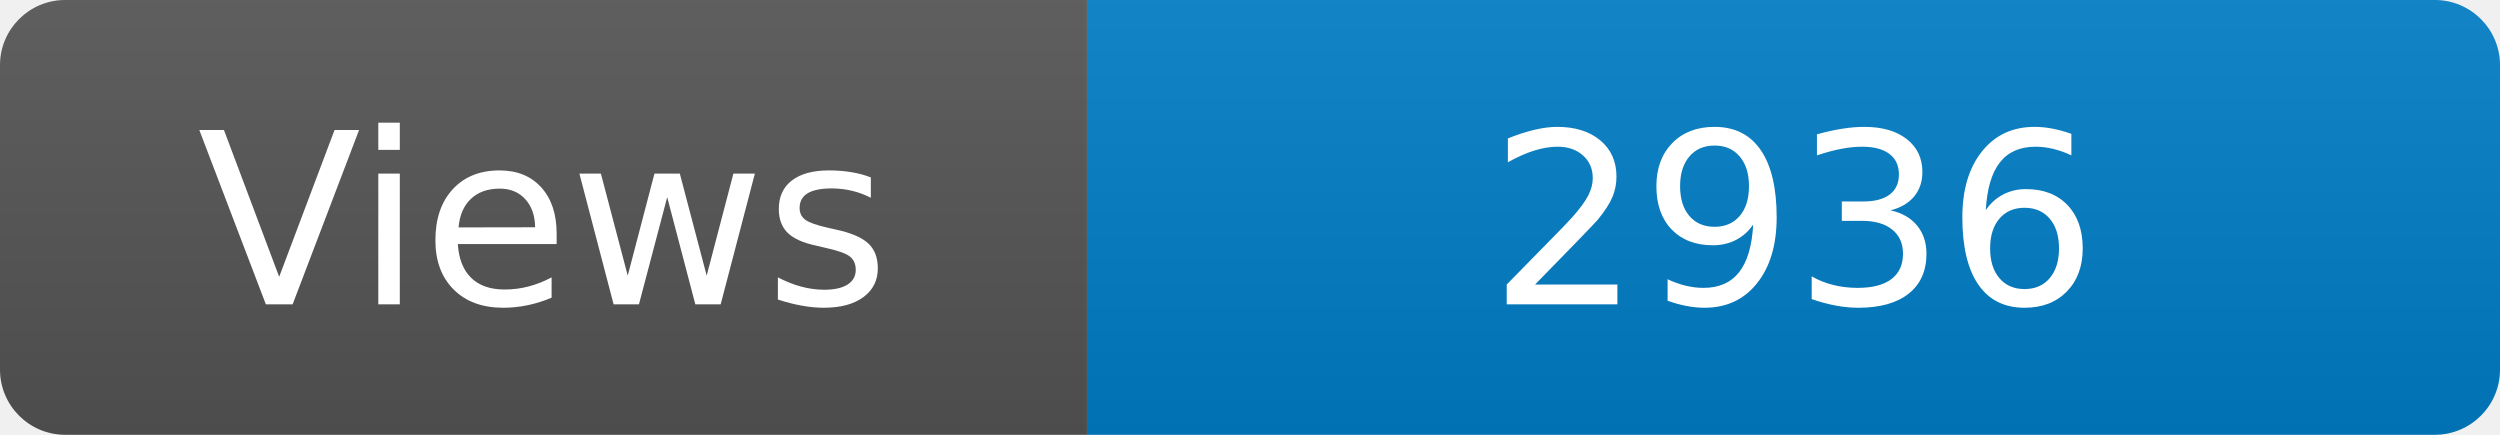
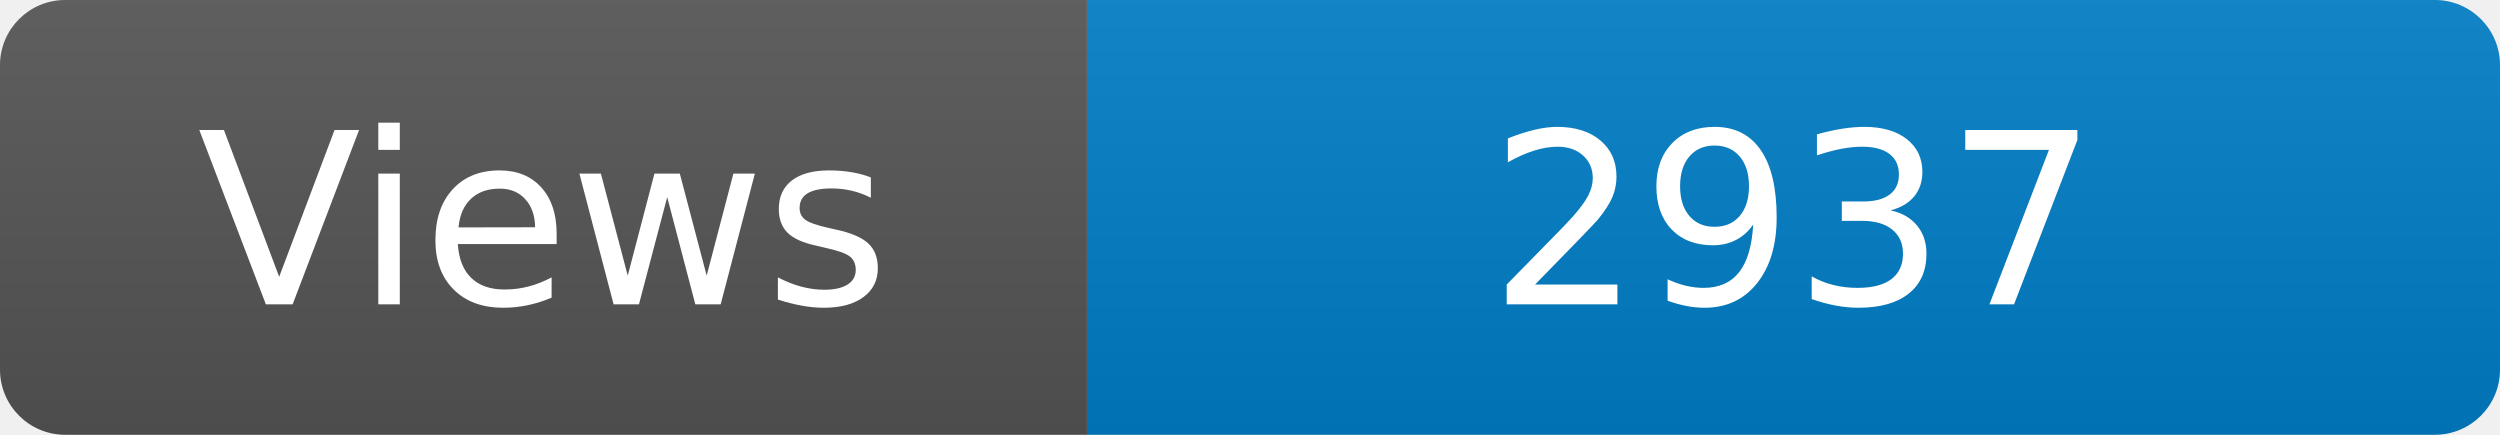
<svg xmlns="http://www.w3.org/2000/svg" width="115" height="20" role="img" aria-label="Maintained?: yes">
  <linearGradient id="s" x2="0" y2="100%">
    <stop offset="0" stop-color="#bbb" stop-opacity=".1" />
    <stop offset="1" stop-opacity=".1" />
  </linearGradient>
  <clipPath id="r">
    <rect width="115" height="20" rx="3" fill="#fff" />
  </clipPath>
  <g clip-path="url(#r)">
    <rect width="50" height="20" fill="#555" />
    <rect x="50" width="160" height="20" fill="#007ec6" />
    <rect width="115" height="20" fill="url(#s)" />
  </g>
  <g fill="#fff" text-anchor="middle" font-family="Verdana,Geneva,DejaVu Sans,sans-serif" font-size="110">
    <text x="250" y="140" transform="scale(.1)" fill="#fff">Views</text>
-     <text x="825" y="140" transform="scale(.1)" fill="#fff">2936</text>
+     <text x="825" y="140" transform="scale(.1)" fill="#fff">2937</text>
  </g>
</svg>
